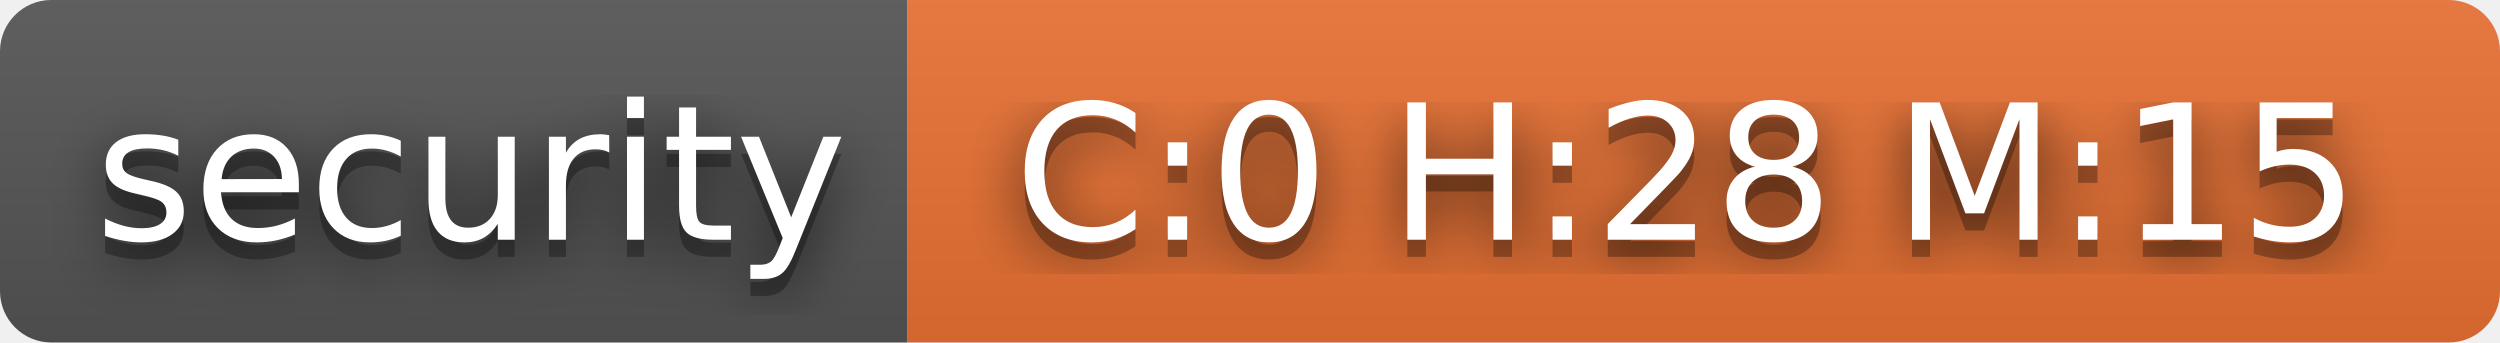
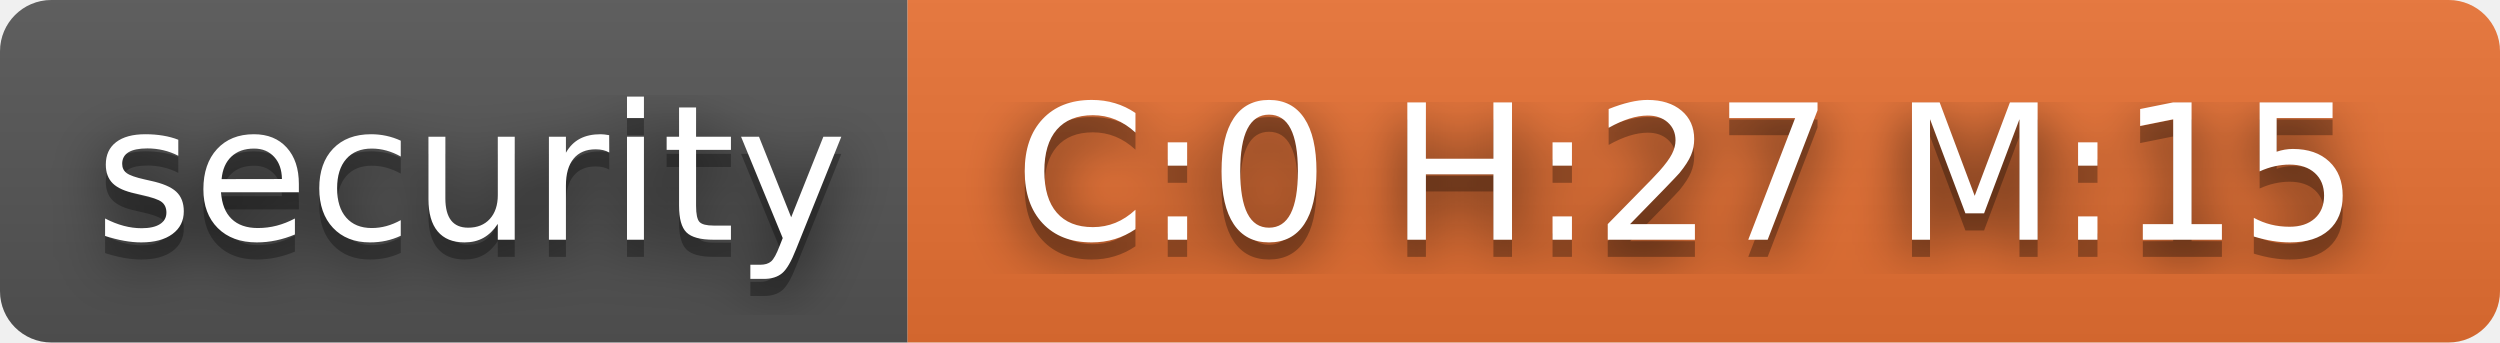
- <svg xmlns="http://www.w3.org/2000/svg" width="146" height="20" role="img" aria-label="security: C:0 H:28 M:15">
+ <svg xmlns="http://www.w3.org/2000/svg" width="146" height="20" role="img" aria-label="security: C:0 H:27 M:15">
  <filter id="blur">
    <feGaussianBlur stdDeviation="16" />
  </filter>
  <linearGradient id="s" x2="0" y2="100%">
    <stop offset="0" stop-color="#bbb" stop-opacity=".1" />
    <stop offset="1" stop-opacity=".1" />
  </linearGradient>
  <clipPath id="r">
    <rect width="146" height="20" rx="3" />
  </clipPath>
  <g clip-path="url(#r)">
    <rect width="53" height="20" fill="#555" />
    <rect x="53" width="93" height="20" fill="#ea7233" />
    <rect width="146" height="20" fill="url(#s)" />
  </g>
  <g fill="#fff" text-anchor="middle" font-family="Verdana,Geneva,DejaVu Sans,sans-serif" text-rendering="geometricPrecision" font-size="110">
    <g transform="scale(.1)">
      <g aria-hidden="true" fill="#010101">
        <text x="275" y="150" fill-opacity=".8" filter="url(#blur)" textLength="430">security</text>
        <text x="275" y="150" fill-opacity=".3" textLength="430">security</text>
      </g>
      <text x="275" y="140" textLength="430">security</text>
    </g>
    <g transform="scale(.1)">
      <g aria-hidden="true" fill="#010101">
-         <text x="985" y="150" fill-opacity=".8" filter="url(#blur)" textLength="830">C:0 H:28 M:15</text>
-         <text x="985" y="150" fill-opacity=".3" textLength="830">C:0 H:28 M:15</text>
+         <text x="985" y="150" fill-opacity=".8" filter="url(#blur)" textLength="830">C:0 H:27 M:15</text>
+         <text x="985" y="150" fill-opacity=".3" textLength="830">C:0 H:27 M:15</text>
      </g>
-       <text x="985" y="140" textLength="830">C:0 H:28 M:15</text>
+       <text x="985" y="140" textLength="830">C:0 H:27 M:15</text>
    </g>
  </g>
</svg>
